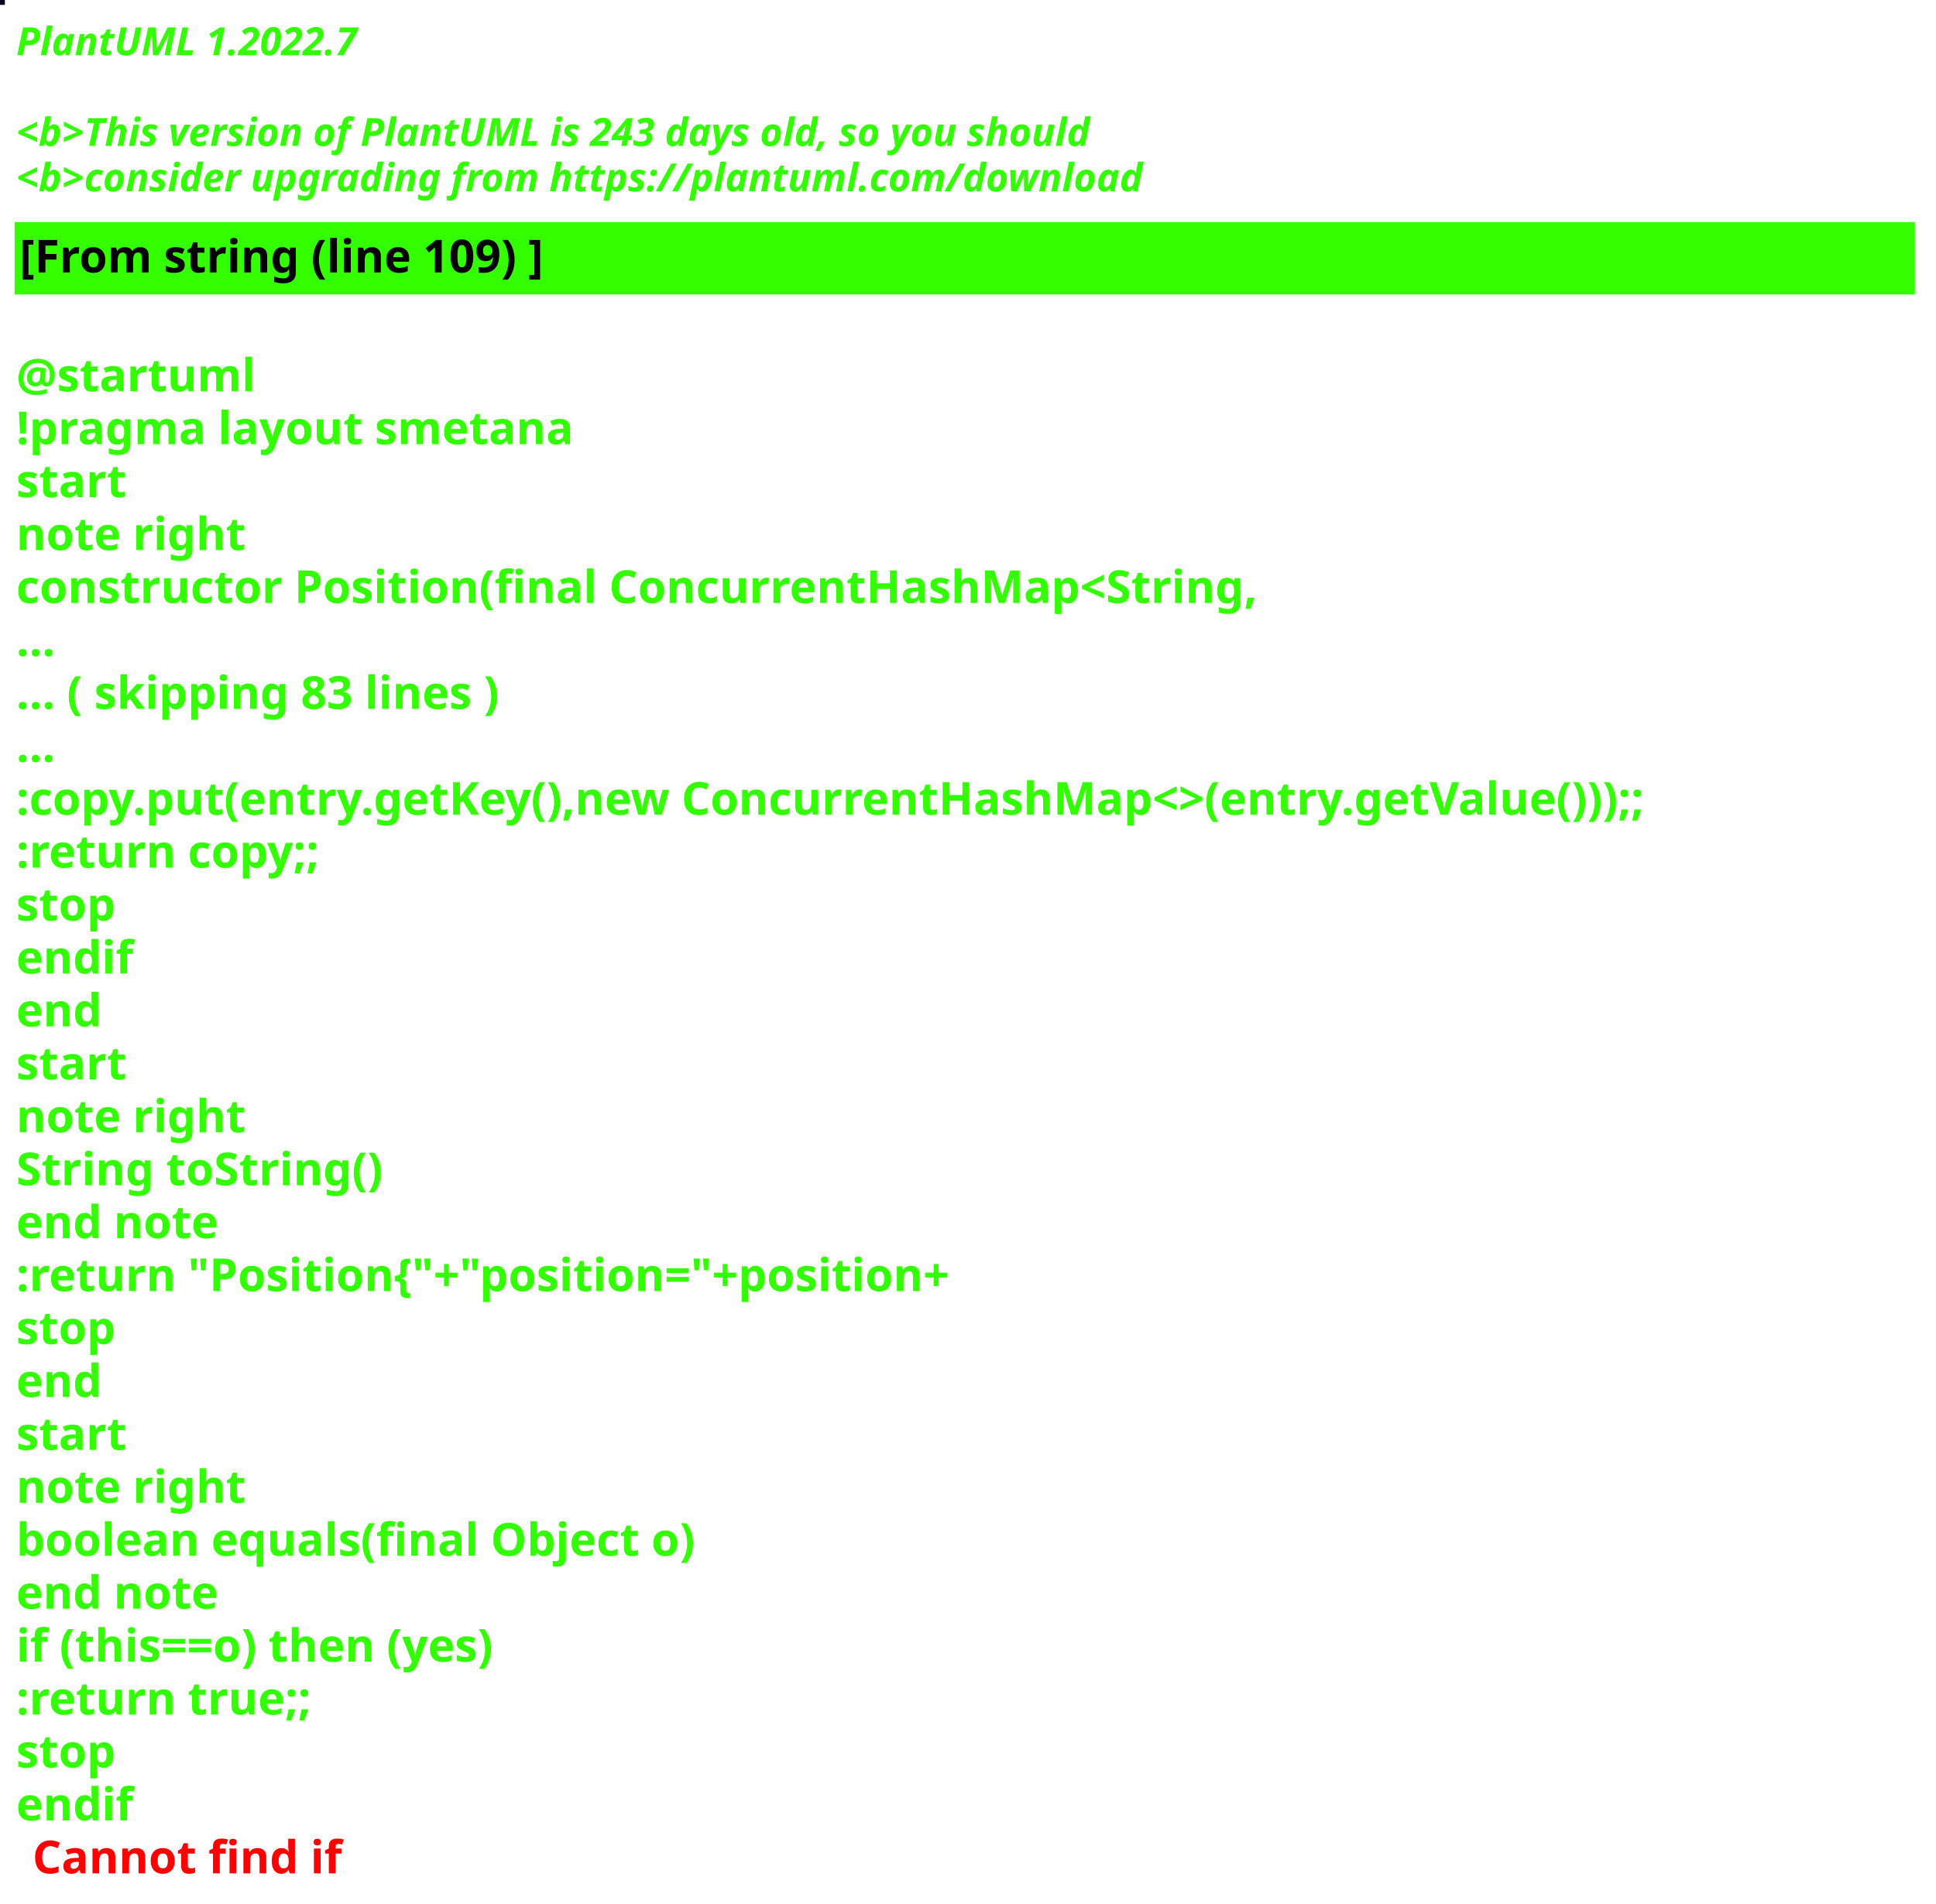
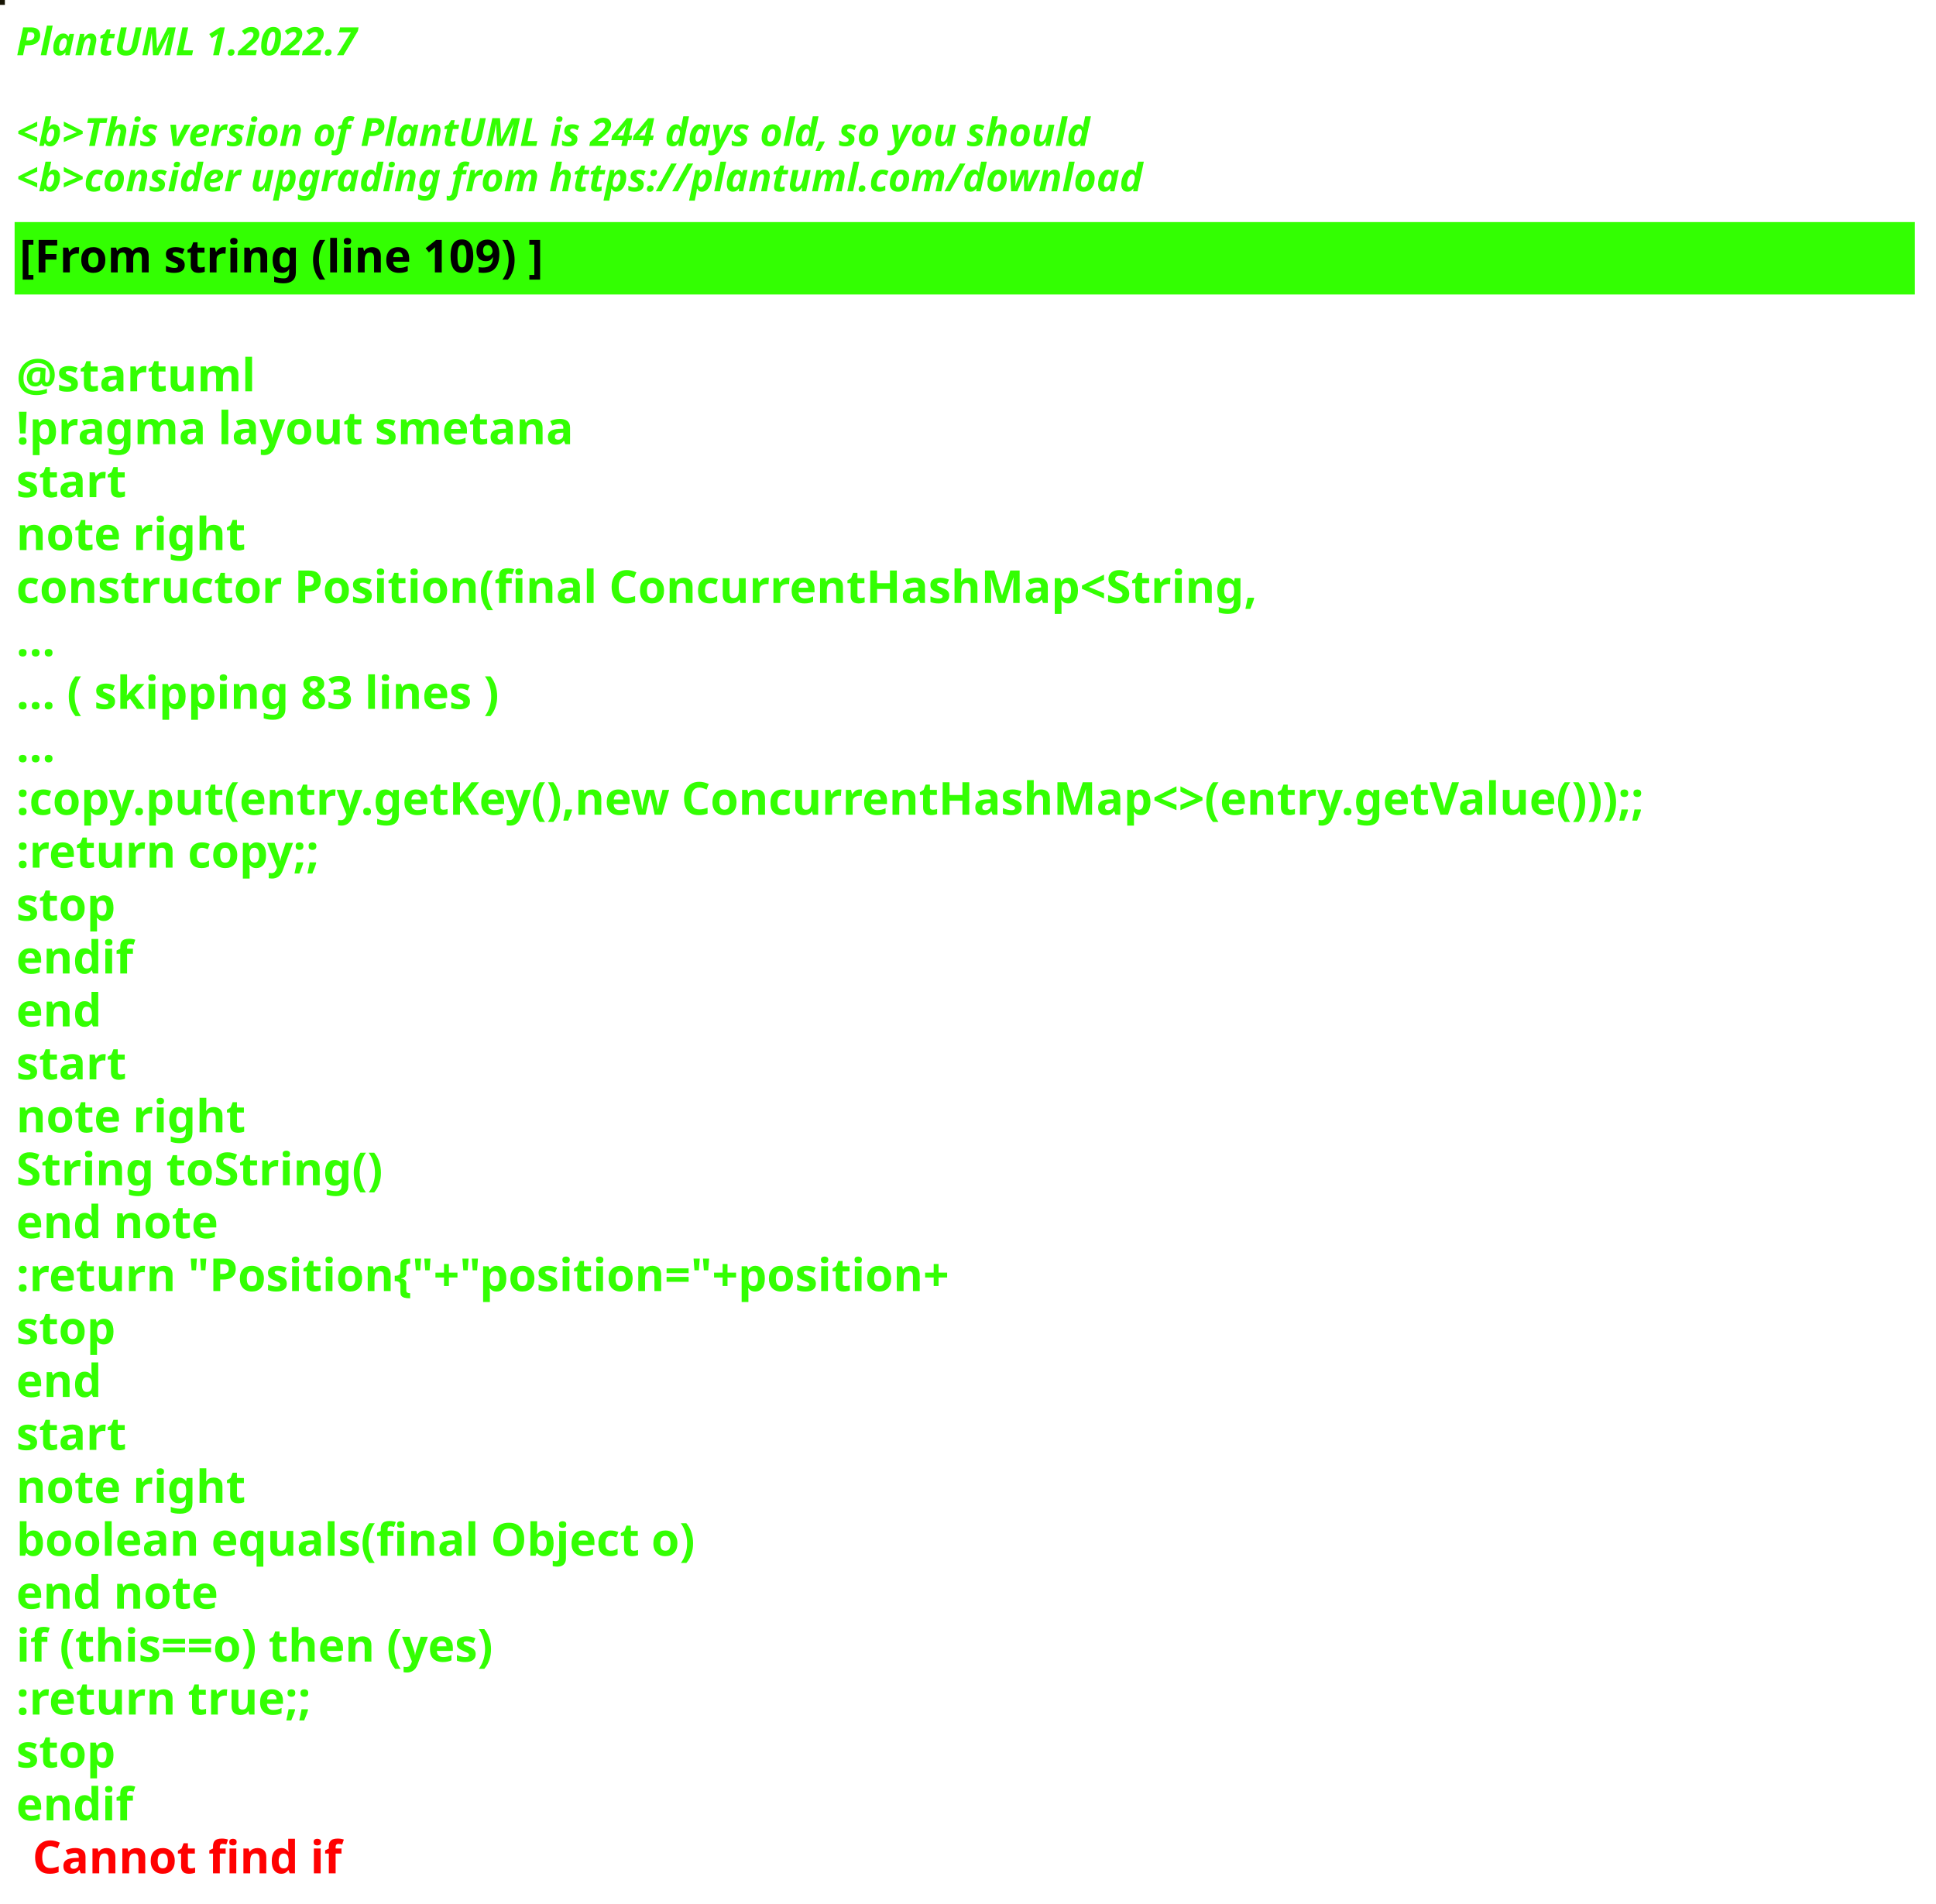
<svg xmlns="http://www.w3.org/2000/svg" contentStyleType="text/css" height="586px" preserveAspectRatio="none" style="width:596px;height:586px;background:#000000;" version="1.1" viewBox="0 0 596 586" width="596px" zoomAndPan="magnify">
  <defs />
  <g>
-     <rect fill="#090417" height="1" style="stroke:#090417;stroke-width:1.0;" width="1" x="0" y="0" />
+     <rect fill="#171404" height="1" style="stroke:#171404;stroke-width:1.0;" width="1" x="0" y="0" />
    <text fill="#33FF02" font-family="sans-serif" font-size="12" font-style="italic" font-weight="bold" lengthAdjust="spacing" textLength="127" x="5" y="17">PlantUML 1.2022.7</text>
    <text fill="#33FF02" font-family="sans-serif" font-size="12" font-style="italic" font-weight="bold" lengthAdjust="spacing" textLength="4" x="5" y="30.969"> </text>
-     <text fill="#33FF02" font-family="sans-serif" font-size="12" font-style="italic" font-weight="bold" lengthAdjust="spacing" textLength="399" x="5" y="44.938">&lt;b&gt;This version of PlantUML is 243 days old, so you should</text>
+     <text fill="#33FF02" font-family="sans-serif" font-size="12" font-style="italic" font-weight="bold" lengthAdjust="spacing" textLength="399" x="5" y="44.938">&lt;b&gt;This version of PlantUML is 244 days old, so you should</text>
    <text fill="#33FF02" font-family="sans-serif" font-size="12" font-style="italic" font-weight="bold" lengthAdjust="spacing" textLength="408" x="5" y="58.906">&lt;b&gt;consider upgrading from https://plantuml.com/download</text>
    <rect fill="#33FF02" height="21.297" style="stroke:#33FF02;stroke-width:1.0;" width="584" x="5" y="68.875" />
    <text fill="#000000" font-family="sans-serif" font-size="14" font-weight="bold" lengthAdjust="spacing" textLength="188" x="6" y="83.875">[From string (line 109) ]</text>
    <text fill="#33FF02" font-family="sans-serif" font-size="14" font-weight="bold" lengthAdjust="spacing" textLength="5" x="5" y="104.172"> </text>
    <text fill="#33FF02" font-family="sans-serif" font-size="14" font-weight="bold" lengthAdjust="spacing" textLength="79" x="5" y="120.469">@startuml</text>
    <text fill="#33FF02" font-family="sans-serif" font-size="14" font-weight="bold" lengthAdjust="spacing" textLength="190" x="5" y="136.766">!pragma layout smetana</text>
    <text fill="#33FF02" font-family="sans-serif" font-size="14" font-weight="bold" lengthAdjust="spacing" textLength="37" x="5" y="153.062">start</text>
    <text fill="#33FF02" font-family="sans-serif" font-size="14" font-weight="bold" lengthAdjust="spacing" textLength="78" x="5" y="169.359">note right</text>
    <text fill="#33FF02" font-family="sans-serif" font-size="14" font-weight="bold" lengthAdjust="spacing" textLength="430" x="5" y="185.656">constructor Position(final ConcurrentHashMap&lt;String,</text>
    <text fill="#33FF02" font-family="sans-serif" font-size="14" font-weight="bold" lengthAdjust="spacing" textLength="15" x="5" y="201.953">...</text>
    <text fill="#33FF02" font-family="sans-serif" font-size="14" font-weight="bold" lengthAdjust="spacing" textLength="175" x="5" y="218.25">... ( skipping 83 lines )</text>
    <text fill="#33FF02" font-family="sans-serif" font-size="14" font-weight="bold" lengthAdjust="spacing" textLength="15" x="5" y="234.547">...</text>
    <text fill="#33FF02" font-family="sans-serif" font-size="14" font-weight="bold" lengthAdjust="spacing" textLength="584" x="5" y="250.844">:copy.put(entry.getKey(),new ConcurrentHashMap&lt;&gt;(entry.getValue()));;</text>
    <text fill="#33FF02" font-family="sans-serif" font-size="14" font-weight="bold" lengthAdjust="spacing" textLength="111" x="5" y="267.141">:return copy;;</text>
    <text fill="#33FF02" font-family="sans-serif" font-size="14" font-weight="bold" lengthAdjust="spacing" textLength="35" x="5" y="283.438">stop</text>
    <text fill="#33FF02" font-family="sans-serif" font-size="14" font-weight="bold" lengthAdjust="spacing" textLength="40" x="5" y="299.734">endif</text>
    <text fill="#33FF02" font-family="sans-serif" font-size="14" font-weight="bold" lengthAdjust="spacing" textLength="30" x="5" y="316.031">end</text>
    <text fill="#33FF02" font-family="sans-serif" font-size="14" font-weight="bold" lengthAdjust="spacing" textLength="37" x="5" y="332.328">start</text>
    <text fill="#33FF02" font-family="sans-serif" font-size="14" font-weight="bold" lengthAdjust="spacing" textLength="78" x="5" y="348.625">note right</text>
    <text fill="#33FF02" font-family="sans-serif" font-size="14" font-weight="bold" lengthAdjust="spacing" textLength="127" x="5" y="364.922">String toString()</text>
    <text fill="#33FF02" font-family="sans-serif" font-size="14" font-weight="bold" lengthAdjust="spacing" textLength="71" x="5" y="381.219">end note</text>
    <text fill="#33FF02" font-family="sans-serif" font-size="14" font-weight="bold" lengthAdjust="spacing" textLength="336" x="5" y="397.516">:return "Position{"+"position="+position+</text>
    <text fill="#33FF02" font-family="sans-serif" font-size="14" font-weight="bold" lengthAdjust="spacing" textLength="35" x="5" y="413.812">stop</text>
    <text fill="#33FF02" font-family="sans-serif" font-size="14" font-weight="bold" lengthAdjust="spacing" textLength="30" x="5" y="430.109">end</text>
    <text fill="#33FF02" font-family="sans-serif" font-size="14" font-weight="bold" lengthAdjust="spacing" textLength="37" x="5" y="446.406">start</text>
    <text fill="#33FF02" font-family="sans-serif" font-size="14" font-weight="bold" lengthAdjust="spacing" textLength="78" x="5" y="462.703">note right</text>
    <text fill="#33FF02" font-family="sans-serif" font-size="14" font-weight="bold" lengthAdjust="spacing" textLength="236" x="5" y="479">boolean equals(final Object o)</text>
    <text fill="#33FF02" font-family="sans-serif" font-size="14" font-weight="bold" lengthAdjust="spacing" textLength="71" x="5" y="495.297">end note</text>
    <text fill="#33FF02" font-family="sans-serif" font-size="14" font-weight="bold" lengthAdjust="spacing" textLength="176" x="5" y="511.594">if (this==o) then (yes)</text>
    <text fill="#33FF02" font-family="sans-serif" font-size="14" font-weight="bold" lengthAdjust="spacing" textLength="106" x="5" y="527.891">:return true;;</text>
    <text fill="#33FF02" font-family="sans-serif" font-size="14" font-weight="bold" lengthAdjust="spacing" textLength="35" x="5" y="544.188">stop</text>
    <text fill="#33FF02" font-family="sans-serif" font-size="14" font-weight="bold" lengthAdjust="spacing" text-decoration="wavy underline" textLength="40" x="5" y="560.484">endif</text>
    <text fill="#FF0000" font-family="sans-serif" font-size="14" font-weight="bold" lengthAdjust="spacing" textLength="106" x="10" y="576.781">Cannot find if</text>
  </g>
</svg>
